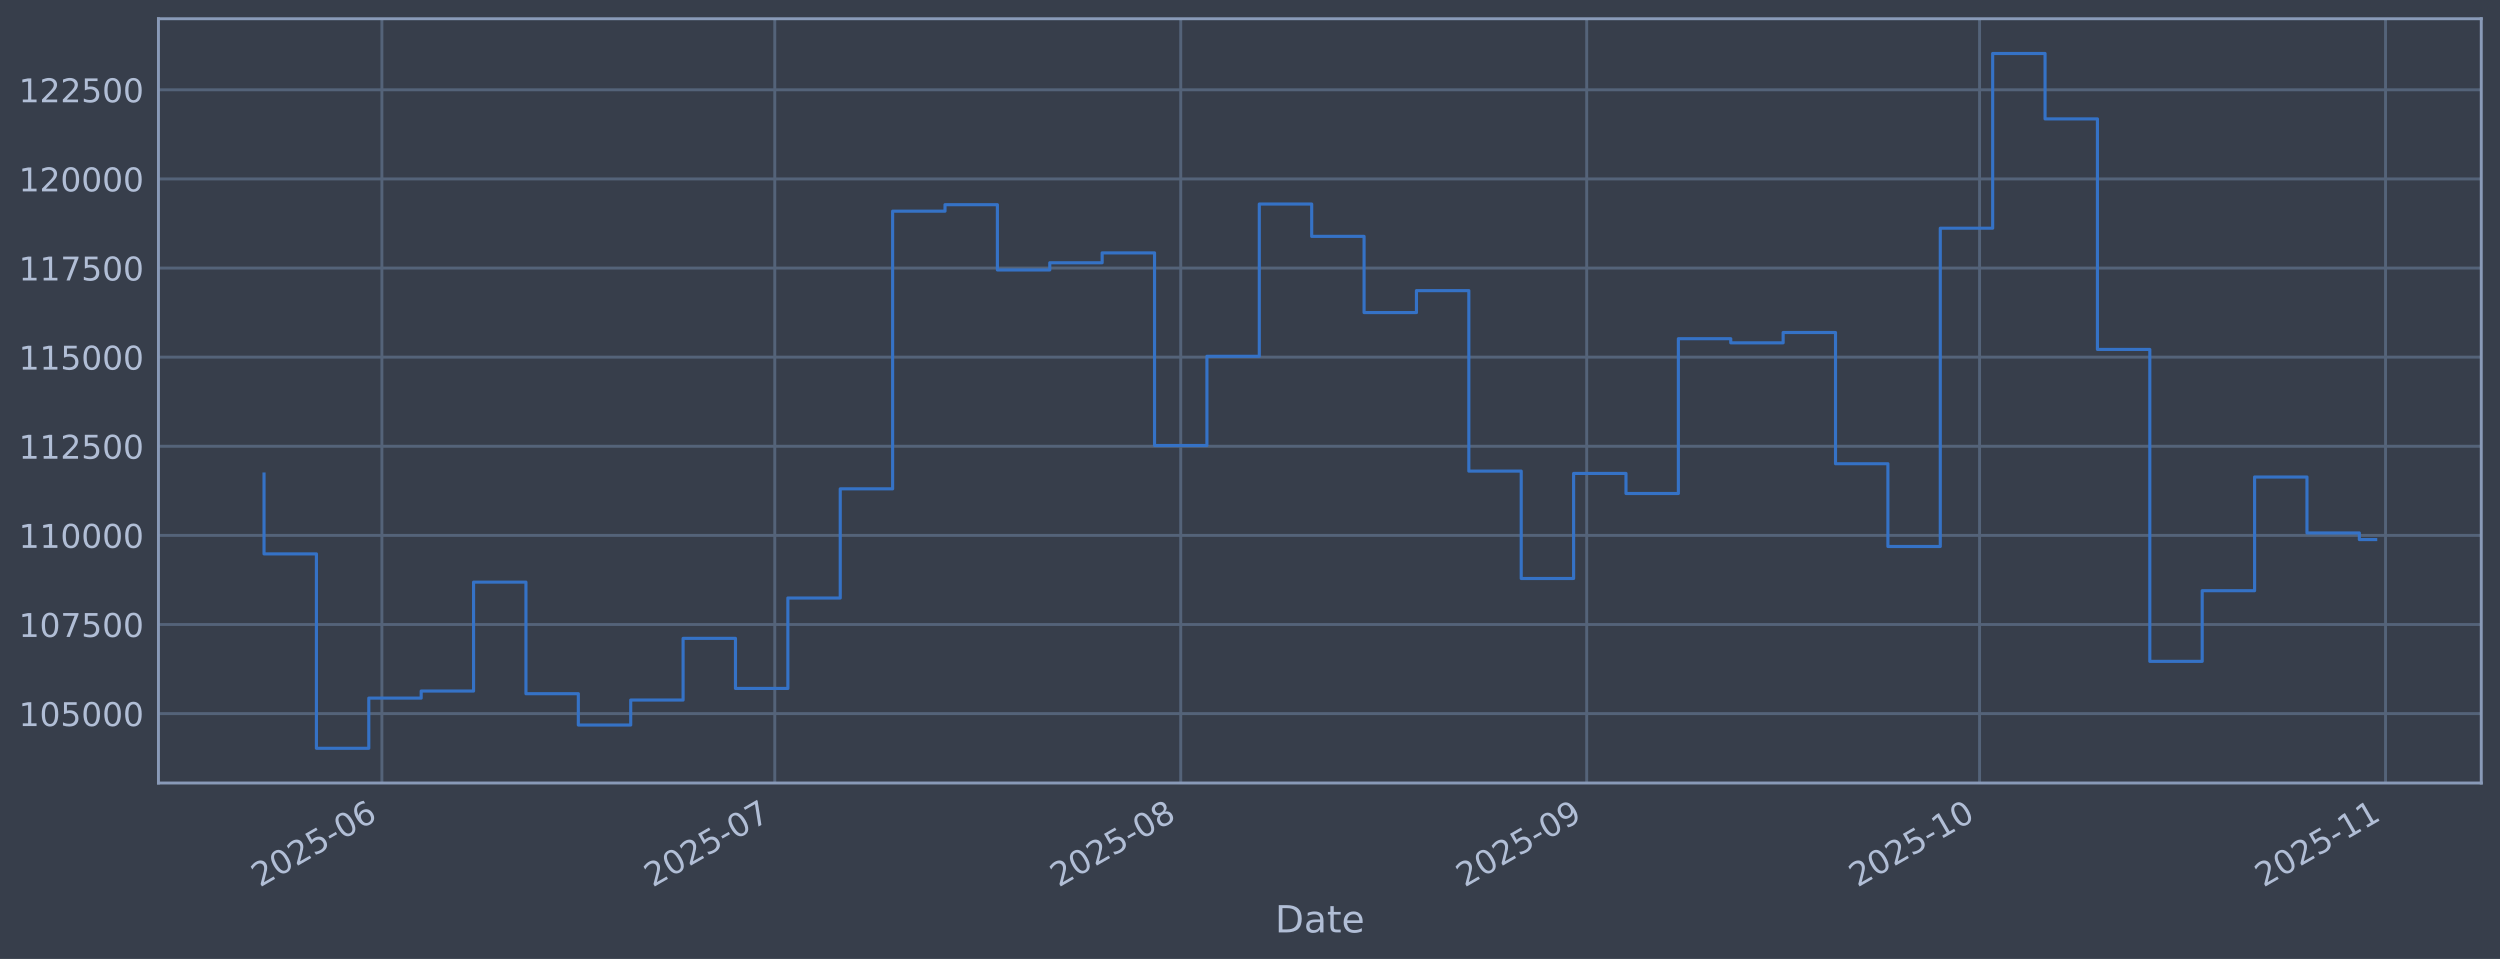
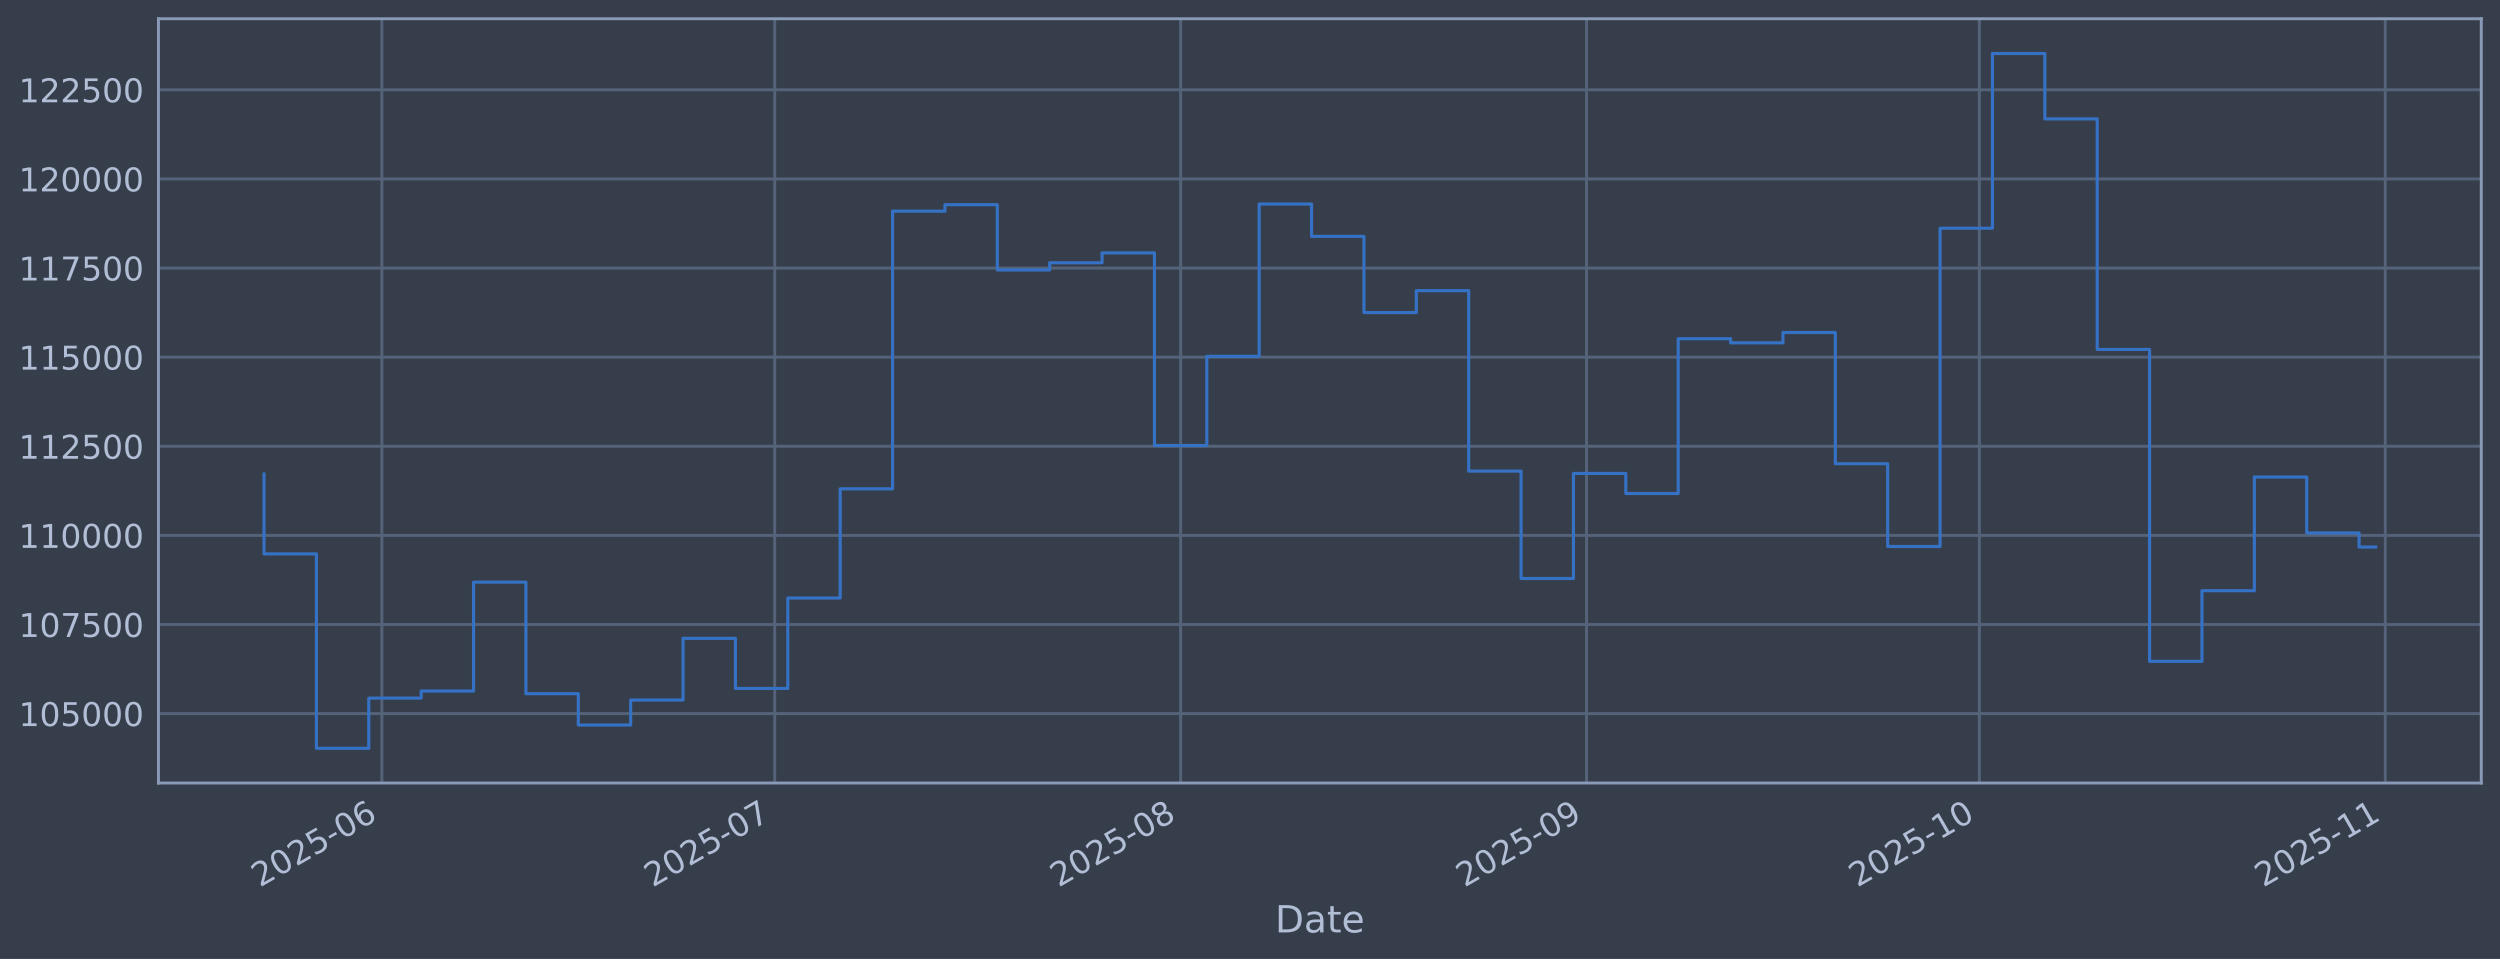
<svg xmlns="http://www.w3.org/2000/svg" xmlns:xlink="http://www.w3.org/1999/xlink" width="960.9pt" height="368.58pt" viewBox="0 0 960.9 368.58" version="1.1">
  <defs>
    <style type="text/css">*{stroke-linejoin: round; stroke-linecap: butt}</style>
  </defs>
  <g id="figure_1">
    <g id="patch_1">
      <path d="M 0 368.58  L 960.9 368.58  L 960.9 0  L 0 0  z " style="fill: #373e4b" />
    </g>
    <g id="axes_1">
      <g id="patch_2">
        <path d="M 60.901 300.96  L 953.701 300.96  L 953.701 7.2  L 60.901 7.2  z " style="fill: #373e4b" />
      </g>
      <g id="matplotlib.axis_1">
        <g id="xtick_1">
          <g id="line2d_1">
-             <path d="M 146.784 300.96  L 146.784 7.2  " clip-path="url(#pbb40799144)" style="fill: none; stroke: #546379; stroke-width: 1.12; stroke-linecap: square" />
+             <path d="M 146.778 300.96  L 146.778 7.2  " clip-path="url(#p5c635d5210)" style="fill: none; stroke: #546379; stroke-width: 1.12; stroke-linecap: square" />
          </g>
          <g id="line2d_2" />
          <g id="text_1">
-             <g style="fill: #b1bed6" transform="translate(99.88035 341.1745) rotate(-30) scale(0.126 -0.126)">
+             <g style="fill: #b1bed6" transform="translate(99.87489 341.1745) rotate(-30) scale(0.126 -0.126)">
              <defs>
                <path id="DejaVuSans-32" d="M 1228 531  L 3431 531  L 3431 0  L 469 0  L 469 531  Q 828 903 1448 1529  Q 2069 2156 2228 2338  Q 2531 2678 2651 2914  Q 2772 3150 2772 3378  Q 2772 3750 2511 3984  Q 2250 4219 1831 4219  Q 1534 4219 1204 4116  Q 875 4013 500 3803  L 500 4441  Q 881 4594 1212 4672  Q 1544 4750 1819 4750  Q 2544 4750 2975 4387  Q 3406 4025 3406 3419  Q 3406 3131 3298 2873  Q 3191 2616 2906 2266  Q 2828 2175 2409 1742  Q 1991 1309 1228 531  z " transform="scale(0.015625)" />
                <path id="DejaVuSans-30" d="M 2034 4250  Q 1547 4250 1301 3770  Q 1056 3291 1056 2328  Q 1056 1369 1301 889  Q 1547 409 2034 409  Q 2525 409 2770 889  Q 3016 1369 3016 2328  Q 3016 3291 2770 3770  Q 2525 4250 2034 4250  z M 2034 4750  Q 2819 4750 3233 4129  Q 3647 3509 3647 2328  Q 3647 1150 3233 529  Q 2819 -91 2034 -91  Q 1250 -91 836 529  Q 422 1150 422 2328  Q 422 3509 836 4129  Q 1250 4750 2034 4750  z " transform="scale(0.015625)" />
                <path id="DejaVuSans-35" d="M 691 4666  L 3169 4666  L 3169 4134  L 1269 4134  L 1269 2991  Q 1406 3038 1543 3061  Q 1681 3084 1819 3084  Q 2600 3084 3056 2656  Q 3513 2228 3513 1497  Q 3513 744 3044 326  Q 2575 -91 1722 -91  Q 1428 -91 1123 -41  Q 819 9 494 109  L 494 744  Q 775 591 1075 516  Q 1375 441 1709 441  Q 2250 441 2565 725  Q 2881 1009 2881 1497  Q 2881 1984 2565 2268  Q 2250 2553 1709 2553  Q 1456 2553 1204 2497  Q 953 2441 691 2322  L 691 4666  z " transform="scale(0.015625)" />
                <path id="DejaVuSans-2d" d="M 313 2009  L 1997 2009  L 1997 1497  L 313 1497  L 313 2009  z " transform="scale(0.015625)" />
                <path id="DejaVuSans-36" d="M 2113 2584  Q 1688 2584 1439 2293  Q 1191 2003 1191 1497  Q 1191 994 1439 701  Q 1688 409 2113 409  Q 2538 409 2786 701  Q 3034 994 3034 1497  Q 3034 2003 2786 2293  Q 2538 2584 2113 2584  z M 3366 4563  L 3366 3988  Q 3128 4100 2886 4159  Q 2644 4219 2406 4219  Q 1781 4219 1451 3797  Q 1122 3375 1075 2522  Q 1259 2794 1537 2939  Q 1816 3084 2150 3084  Q 2853 3084 3261 2657  Q 3669 2231 3669 1497  Q 3669 778 3244 343  Q 2819 -91 2113 -91  Q 1303 -91 875 529  Q 447 1150 447 2328  Q 447 3434 972 4092  Q 1497 4750 2381 4750  Q 2619 4750 2861 4703  Q 3103 4656 3366 4563  z " transform="scale(0.015625)" />
              </defs>
              <use xlink:href="#DejaVuSans-32" />
              <use xlink:href="#DejaVuSans-30" transform="translate(63.62305 0)" />
              <use xlink:href="#DejaVuSans-32" transform="translate(127.2461 0)" />
              <use xlink:href="#DejaVuSans-35" transform="translate(190.8691 0)" />
              <use xlink:href="#DejaVuSans-2d" transform="translate(254.4922 0)" />
              <use xlink:href="#DejaVuSans-30" transform="translate(290.5762 0)" />
              <use xlink:href="#DejaVuSans-36" transform="translate(354.1992 0)" />
            </g>
          </g>
        </g>
        <g id="xtick_2">
          <g id="line2d_3">
-             <path d="M 297.788 300.96  L 297.788 7.2  " clip-path="url(#pbb40799144)" style="fill: none; stroke: #546379; stroke-width: 1.12; stroke-linecap: square" />
+             <path d="M 297.764 300.96  L 297.764 7.2  " clip-path="url(#p5c635d5210)" style="fill: none; stroke: #546379; stroke-width: 1.12; stroke-linecap: square" />
          </g>
          <g id="line2d_4" />
          <g id="text_2">
-             <g style="fill: #b1bed6" transform="translate(250.8847 341.1745) rotate(-30) scale(0.126 -0.126)">
+             <g style="fill: #b1bed6" transform="translate(250.861 341.1745) rotate(-30) scale(0.126 -0.126)">
              <defs>
                <path id="DejaVuSans-37" d="M 525 4666  L 3525 4666  L 3525 4397  L 1831 0  L 1172 0  L 2766 4134  L 525 4134  L 525 4666  z " transform="scale(0.015625)" />
              </defs>
              <use xlink:href="#DejaVuSans-32" />
              <use xlink:href="#DejaVuSans-30" transform="translate(63.62305 0)" />
              <use xlink:href="#DejaVuSans-32" transform="translate(127.2461 0)" />
              <use xlink:href="#DejaVuSans-35" transform="translate(190.8691 0)" />
              <use xlink:href="#DejaVuSans-2d" transform="translate(254.4922 0)" />
              <use xlink:href="#DejaVuSans-30" transform="translate(290.5762 0)" />
              <use xlink:href="#DejaVuSans-37" transform="translate(354.1992 0)" />
            </g>
          </g>
        </g>
        <g id="xtick_3">
          <g id="line2d_5">
-             <path d="M 453.826 300.96  L 453.826 7.2  " clip-path="url(#pbb40799144)" style="fill: none; stroke: #546379; stroke-width: 1.12; stroke-linecap: square" />
+             <path d="M 453.783 300.96  L 453.783 7.2  " clip-path="url(#p5c635d5210)" style="fill: none; stroke: #546379; stroke-width: 1.12; stroke-linecap: square" />
          </g>
          <g id="line2d_6" />
          <g id="text_3">
-             <g style="fill: #b1bed6" transform="translate(406.9226 341.1745) rotate(-30) scale(0.126 -0.126)">
+             <g style="fill: #b1bed6" transform="translate(406.88 341.1745) rotate(-30) scale(0.126 -0.126)">
              <defs>
                <path id="DejaVuSans-38" d="M 2034 2216  Q 1584 2216 1326 1975  Q 1069 1734 1069 1313  Q 1069 891 1326 650  Q 1584 409 2034 409  Q 2484 409 2743 651  Q 3003 894 3003 1313  Q 3003 1734 2745 1975  Q 2488 2216 2034 2216  z M 1403 2484  Q 997 2584 770 2862  Q 544 3141 544 3541  Q 544 4100 942 4425  Q 1341 4750 2034 4750  Q 2731 4750 3128 4425  Q 3525 4100 3525 3541  Q 3525 3141 3298 2862  Q 3072 2584 2669 2484  Q 3125 2378 3379 2068  Q 3634 1759 3634 1313  Q 3634 634 3220 271  Q 2806 -91 2034 -91  Q 1263 -91 848 271  Q 434 634 434 1313  Q 434 1759 690 2068  Q 947 2378 1403 2484  z M 1172 3481  Q 1172 3119 1398 2916  Q 1625 2713 2034 2713  Q 2441 2713 2670 2916  Q 2900 3119 2900 3481  Q 2900 3844 2670 4047  Q 2441 4250 2034 4250  Q 1625 4250 1398 4047  Q 1172 3844 1172 3481  z " transform="scale(0.015625)" />
              </defs>
              <use xlink:href="#DejaVuSans-32" />
              <use xlink:href="#DejaVuSans-30" transform="translate(63.62305 0)" />
              <use xlink:href="#DejaVuSans-32" transform="translate(127.2461 0)" />
              <use xlink:href="#DejaVuSans-35" transform="translate(190.8691 0)" />
              <use xlink:href="#DejaVuSans-2d" transform="translate(254.4922 0)" />
              <use xlink:href="#DejaVuSans-30" transform="translate(290.5762 0)" />
              <use xlink:href="#DejaVuSans-38" transform="translate(354.1992 0)" />
            </g>
          </g>
        </g>
        <g id="xtick_4">
          <g id="line2d_7">
-             <path d="M 609.864 300.96  L 609.864 7.2  " clip-path="url(#pbb40799144)" style="fill: none; stroke: #546379; stroke-width: 1.12; stroke-linecap: square" />
+             <path d="M 609.802 300.96  L 609.802 7.2  " clip-path="url(#p5c635d5210)" style="fill: none; stroke: #546379; stroke-width: 1.12; stroke-linecap: square" />
          </g>
          <g id="line2d_8" />
          <g id="text_4">
-             <g style="fill: #b1bed6" transform="translate(562.9604 341.1745) rotate(-30) scale(0.126 -0.126)">
+             <g style="fill: #b1bed6" transform="translate(562.8991 341.1745) rotate(-30) scale(0.126 -0.126)">
              <defs>
                <path id="DejaVuSans-39" d="M 703 97  L 703 672  Q 941 559 1184 500  Q 1428 441 1663 441  Q 2288 441 2617 861  Q 2947 1281 2994 2138  Q 2813 1869 2534 1725  Q 2256 1581 1919 1581  Q 1219 1581 811 2004  Q 403 2428 403 3163  Q 403 3881 828 4315  Q 1253 4750 1959 4750  Q 2769 4750 3195 4129  Q 3622 3509 3622 2328  Q 3622 1225 3098 567  Q 2575 -91 1691 -91  Q 1453 -91 1209 -44  Q 966 3 703 97  z M 1959 2075  Q 2384 2075 2632 2365  Q 2881 2656 2881 3163  Q 2881 3666 2632 3958  Q 2384 4250 1959 4250  Q 1534 4250 1286 3958  Q 1038 3666 1038 3163  Q 1038 2656 1286 2365  Q 1534 2075 1959 2075  z " transform="scale(0.015625)" />
              </defs>
              <use xlink:href="#DejaVuSans-32" />
              <use xlink:href="#DejaVuSans-30" transform="translate(63.62305 0)" />
              <use xlink:href="#DejaVuSans-32" transform="translate(127.2461 0)" />
              <use xlink:href="#DejaVuSans-35" transform="translate(190.8691 0)" />
              <use xlink:href="#DejaVuSans-2d" transform="translate(254.4922 0)" />
              <use xlink:href="#DejaVuSans-30" transform="translate(290.5762 0)" />
              <use xlink:href="#DejaVuSans-39" transform="translate(354.1992 0)" />
            </g>
          </g>
        </g>
        <g id="xtick_5">
          <g id="line2d_9">
-             <path d="M 760.868 300.96  L 760.868 7.2  " clip-path="url(#pbb40799144)" style="fill: none; stroke: #546379; stroke-width: 1.12; stroke-linecap: square" />
+             <path d="M 760.788 300.96  L 760.788 7.2  " clip-path="url(#p5c635d5210)" style="fill: none; stroke: #546379; stroke-width: 1.12; stroke-linecap: square" />
          </g>
          <g id="line2d_10" />
          <g id="text_5">
-             <g style="fill: #b1bed6" transform="translate(713.9648 341.1745) rotate(-30) scale(0.126 -0.126)">
+             <g style="fill: #b1bed6" transform="translate(713.8852 341.1745) rotate(-30) scale(0.126 -0.126)">
              <defs>
                <path id="DejaVuSans-31" d="M 794 531  L 1825 531  L 1825 4091  L 703 3866  L 703 4441  L 1819 4666  L 2450 4666  L 2450 531  L 3481 531  L 3481 0  L 794 0  L 794 531  z " transform="scale(0.015625)" />
              </defs>
              <use xlink:href="#DejaVuSans-32" />
              <use xlink:href="#DejaVuSans-30" transform="translate(63.62305 0)" />
              <use xlink:href="#DejaVuSans-32" transform="translate(127.2461 0)" />
              <use xlink:href="#DejaVuSans-35" transform="translate(190.8691 0)" />
              <use xlink:href="#DejaVuSans-2d" transform="translate(254.4922 0)" />
              <use xlink:href="#DejaVuSans-31" transform="translate(290.5762 0)" />
              <use xlink:href="#DejaVuSans-30" transform="translate(354.1992 0)" />
            </g>
          </g>
        </g>
        <g id="xtick_6">
          <g id="line2d_11">
-             <path d="M 916.906 300.96  L 916.906 7.2  " clip-path="url(#pbb40799144)" style="fill: none; stroke: #546379; stroke-width: 1.12; stroke-linecap: square" />
+             <path d="M 916.807 300.96  L 916.807 7.2  " clip-path="url(#p5c635d5210)" style="fill: none; stroke: #546379; stroke-width: 1.12; stroke-linecap: square" />
          </g>
          <g id="line2d_12" />
          <g id="text_6">
-             <g style="fill: #b1bed6" transform="translate(870.0026 341.1745) rotate(-30) scale(0.126 -0.126)">
+             <g style="fill: #b1bed6" transform="translate(869.9042 341.1745) rotate(-30) scale(0.126 -0.126)">
              <use xlink:href="#DejaVuSans-32" />
              <use xlink:href="#DejaVuSans-30" transform="translate(63.62305 0)" />
              <use xlink:href="#DejaVuSans-32" transform="translate(127.2461 0)" />
              <use xlink:href="#DejaVuSans-35" transform="translate(190.8691 0)" />
              <use xlink:href="#DejaVuSans-2d" transform="translate(254.4922 0)" />
              <use xlink:href="#DejaVuSans-31" transform="translate(290.5762 0)" />
              <use xlink:href="#DejaVuSans-31" transform="translate(354.1992 0)" />
            </g>
          </g>
        </g>
        <g id="text_7">
          <g style="fill: #b1bed6" transform="translate(490.0914 358.3856) scale(0.144 -0.144)">
            <defs>
              <path id="DejaVuSans-44" d="M 1259 4147  L 1259 519  L 2022 519  Q 2988 519 3436 956  Q 3884 1394 3884 2338  Q 3884 3275 3436 3711  Q 2988 4147 2022 4147  L 1259 4147  z M 628 4666  L 1925 4666  Q 3281 4666 3915 4102  Q 4550 3538 4550 2338  Q 4550 1131 3912 565  Q 3275 0 1925 0  L 628 0  L 628 4666  z " transform="scale(0.015625)" />
              <path id="DejaVuSans-61" d="M 2194 1759  Q 1497 1759 1228 1600  Q 959 1441 959 1056  Q 959 750 1161 570  Q 1363 391 1709 391  Q 2188 391 2477 730  Q 2766 1069 2766 1631  L 2766 1759  L 2194 1759  z M 3341 1997  L 3341 0  L 2766 0  L 2766 531  Q 2569 213 2275 61  Q 1981 -91 1556 -91  Q 1019 -91 701 211  Q 384 513 384 1019  Q 384 1609 779 1909  Q 1175 2209 1959 2209  L 2766 2209  L 2766 2266  Q 2766 2663 2505 2880  Q 2244 3097 1772 3097  Q 1472 3097 1187 3025  Q 903 2953 641 2809  L 641 3341  Q 956 3463 1253 3523  Q 1550 3584 1831 3584  Q 2591 3584 2966 3190  Q 3341 2797 3341 1997  z " transform="scale(0.015625)" />
              <path id="DejaVuSans-74" d="M 1172 4494  L 1172 3500  L 2356 3500  L 2356 3053  L 1172 3053  L 1172 1153  Q 1172 725 1289 603  Q 1406 481 1766 481  L 2356 481  L 2356 0  L 1766 0  Q 1100 0 847 248  Q 594 497 594 1153  L 594 3053  L 172 3053  L 172 3500  L 594 3500  L 594 4494  L 1172 4494  z " transform="scale(0.015625)" />
              <path id="DejaVuSans-65" d="M 3597 1894  L 3597 1613  L 953 1613  Q 991 1019 1311 708  Q 1631 397 2203 397  Q 2534 397 2845 478  Q 3156 559 3463 722  L 3463 178  Q 3153 47 2828 -22  Q 2503 -91 2169 -91  Q 1331 -91 842 396  Q 353 884 353 1716  Q 353 2575 817 3079  Q 1281 3584 2069 3584  Q 2775 3584 3186 3129  Q 3597 2675 3597 1894  z M 3022 2063  Q 3016 2534 2758 2815  Q 2500 3097 2075 3097  Q 1594 3097 1305 2825  Q 1016 2553 972 2059  L 3022 2063  z " transform="scale(0.015625)" />
            </defs>
            <use xlink:href="#DejaVuSans-44" />
            <use xlink:href="#DejaVuSans-61" transform="translate(77.00195 0)" />
            <use xlink:href="#DejaVuSans-74" transform="translate(138.2812 0)" />
            <use xlink:href="#DejaVuSans-65" transform="translate(177.4902 0)" />
          </g>
        </g>
      </g>
      <g id="matplotlib.axis_2">
        <g id="ytick_1">
          <g id="line2d_13">
-             <path d="M 60.901 274.286  L 953.701 274.286  " clip-path="url(#pbb40799144)" style="fill: none; stroke: #546379; stroke-width: 1.12; stroke-linecap: square" />
+             <path d="M 60.901 274.286  L 953.701 274.286  " clip-path="url(#p5c635d5210)" style="fill: none; stroke: #546379; stroke-width: 1.12; stroke-linecap: square" />
          </g>
          <g id="line2d_14" />
          <g id="text_8">
            <g style="fill: #b1bed6" transform="translate(7.2 279.0725) scale(0.126 -0.126)">
              <use xlink:href="#DejaVuSans-31" />
              <use xlink:href="#DejaVuSans-30" transform="translate(63.62305 0)" />
              <use xlink:href="#DejaVuSans-35" transform="translate(127.2461 0)" />
              <use xlink:href="#DejaVuSans-30" transform="translate(190.8691 0)" />
              <use xlink:href="#DejaVuSans-30" transform="translate(254.4922 0)" />
              <use xlink:href="#DejaVuSans-30" transform="translate(318.1152 0)" />
            </g>
          </g>
        </g>
        <g id="ytick_2">
          <g id="line2d_15">
-             <path d="M 60.901 240.033  L 953.701 240.033  " clip-path="url(#pbb40799144)" style="fill: none; stroke: #546379; stroke-width: 1.12; stroke-linecap: square" />
+             <path d="M 60.901 240.033  L 953.701 240.033  " clip-path="url(#p5c635d5210)" style="fill: none; stroke: #546379; stroke-width: 1.12; stroke-linecap: square" />
          </g>
          <g id="line2d_16" />
          <g id="text_9">
            <g style="fill: #b1bed6" transform="translate(7.2 244.8204) scale(0.126 -0.126)">
              <use xlink:href="#DejaVuSans-31" />
              <use xlink:href="#DejaVuSans-30" transform="translate(63.62305 0)" />
              <use xlink:href="#DejaVuSans-37" transform="translate(127.2461 0)" />
              <use xlink:href="#DejaVuSans-35" transform="translate(190.8691 0)" />
              <use xlink:href="#DejaVuSans-30" transform="translate(254.4922 0)" />
              <use xlink:href="#DejaVuSans-30" transform="translate(318.1152 0)" />
            </g>
          </g>
        </g>
        <g id="ytick_3">
          <g id="line2d_17">
-             <path d="M 60.901 205.781  L 953.701 205.781  " clip-path="url(#pbb40799144)" style="fill: none; stroke: #546379; stroke-width: 1.12; stroke-linecap: square" />
+             <path d="M 60.901 205.781  L 953.701 205.781  " clip-path="url(#p5c635d5210)" style="fill: none; stroke: #546379; stroke-width: 1.12; stroke-linecap: square" />
          </g>
          <g id="line2d_18" />
          <g id="text_10">
            <g style="fill: #b1bed6" transform="translate(7.2 210.5682) scale(0.126 -0.126)">
              <use xlink:href="#DejaVuSans-31" />
              <use xlink:href="#DejaVuSans-31" transform="translate(63.62305 0)" />
              <use xlink:href="#DejaVuSans-30" transform="translate(127.2461 0)" />
              <use xlink:href="#DejaVuSans-30" transform="translate(190.8691 0)" />
              <use xlink:href="#DejaVuSans-30" transform="translate(254.4922 0)" />
              <use xlink:href="#DejaVuSans-30" transform="translate(318.1152 0)" />
            </g>
          </g>
        </g>
        <g id="ytick_4">
          <g id="line2d_19">
-             <path d="M 60.901 171.529  L 953.701 171.529  " clip-path="url(#pbb40799144)" style="fill: none; stroke: #546379; stroke-width: 1.12; stroke-linecap: square" />
+             <path d="M 60.901 171.529  L 953.701 171.529  " clip-path="url(#p5c635d5210)" style="fill: none; stroke: #546379; stroke-width: 1.12; stroke-linecap: square" />
          </g>
          <g id="line2d_20" />
          <g id="text_11">
            <g style="fill: #b1bed6" transform="translate(7.2 176.316) scale(0.126 -0.126)">
              <use xlink:href="#DejaVuSans-31" />
              <use xlink:href="#DejaVuSans-31" transform="translate(63.62305 0)" />
              <use xlink:href="#DejaVuSans-32" transform="translate(127.2461 0)" />
              <use xlink:href="#DejaVuSans-35" transform="translate(190.8691 0)" />
              <use xlink:href="#DejaVuSans-30" transform="translate(254.4922 0)" />
              <use xlink:href="#DejaVuSans-30" transform="translate(318.1152 0)" />
            </g>
          </g>
        </g>
        <g id="ytick_5">
          <g id="line2d_21">
-             <path d="M 60.901 137.277  L 953.701 137.277  " clip-path="url(#pbb40799144)" style="fill: none; stroke: #546379; stroke-width: 1.12; stroke-linecap: square" />
+             <path d="M 60.901 137.277  L 953.701 137.277  " clip-path="url(#p5c635d5210)" style="fill: none; stroke: #546379; stroke-width: 1.12; stroke-linecap: square" />
          </g>
          <g id="line2d_22" />
          <g id="text_12">
            <g style="fill: #b1bed6" transform="translate(7.2 142.0639) scale(0.126 -0.126)">
              <use xlink:href="#DejaVuSans-31" />
              <use xlink:href="#DejaVuSans-31" transform="translate(63.62305 0)" />
              <use xlink:href="#DejaVuSans-35" transform="translate(127.2461 0)" />
              <use xlink:href="#DejaVuSans-30" transform="translate(190.8691 0)" />
              <use xlink:href="#DejaVuSans-30" transform="translate(254.4922 0)" />
              <use xlink:href="#DejaVuSans-30" transform="translate(318.1152 0)" />
            </g>
          </g>
        </g>
        <g id="ytick_6">
          <g id="line2d_23">
-             <path d="M 60.901 103.025  L 953.701 103.025  " clip-path="url(#pbb40799144)" style="fill: none; stroke: #546379; stroke-width: 1.12; stroke-linecap: square" />
+             <path d="M 60.901 103.025  L 953.701 103.025  " clip-path="url(#p5c635d5210)" style="fill: none; stroke: #546379; stroke-width: 1.12; stroke-linecap: square" />
          </g>
          <g id="line2d_24" />
          <g id="text_13">
            <g style="fill: #b1bed6" transform="translate(7.2 107.8117) scale(0.126 -0.126)">
              <use xlink:href="#DejaVuSans-31" />
              <use xlink:href="#DejaVuSans-31" transform="translate(63.62305 0)" />
              <use xlink:href="#DejaVuSans-37" transform="translate(127.2461 0)" />
              <use xlink:href="#DejaVuSans-35" transform="translate(190.8691 0)" />
              <use xlink:href="#DejaVuSans-30" transform="translate(254.4922 0)" />
              <use xlink:href="#DejaVuSans-30" transform="translate(318.1152 0)" />
            </g>
          </g>
        </g>
        <g id="ytick_7">
          <g id="line2d_25">
-             <path d="M 60.901 68.773  L 953.701 68.773  " clip-path="url(#pbb40799144)" style="fill: none; stroke: #546379; stroke-width: 1.12; stroke-linecap: square" />
+             <path d="M 60.901 68.773  L 953.701 68.773  " clip-path="url(#p5c635d5210)" style="fill: none; stroke: #546379; stroke-width: 1.12; stroke-linecap: square" />
          </g>
          <g id="line2d_26" />
          <g id="text_14">
            <g style="fill: #b1bed6" transform="translate(7.2 73.55953) scale(0.126 -0.126)">
              <use xlink:href="#DejaVuSans-31" />
              <use xlink:href="#DejaVuSans-32" transform="translate(63.62305 0)" />
              <use xlink:href="#DejaVuSans-30" transform="translate(127.2461 0)" />
              <use xlink:href="#DejaVuSans-30" transform="translate(190.8691 0)" />
              <use xlink:href="#DejaVuSans-30" transform="translate(254.4922 0)" />
              <use xlink:href="#DejaVuSans-30" transform="translate(318.1152 0)" />
            </g>
          </g>
        </g>
        <g id="ytick_8">
          <g id="line2d_27">
-             <path d="M 60.901 34.52  L 953.701 34.52  " clip-path="url(#pbb40799144)" style="fill: none; stroke: #546379; stroke-width: 1.12; stroke-linecap: square" />
+             <path d="M 60.901 34.52  L 953.701 34.52  " clip-path="url(#p5c635d5210)" style="fill: none; stroke: #546379; stroke-width: 1.12; stroke-linecap: square" />
          </g>
          <g id="line2d_28" />
          <g id="text_15">
            <g style="fill: #b1bed6" transform="translate(7.2 39.30736) scale(0.126 -0.126)">
              <use xlink:href="#DejaVuSans-31" />
              <use xlink:href="#DejaVuSans-32" transform="translate(63.62305 0)" />
              <use xlink:href="#DejaVuSans-32" transform="translate(127.2461 0)" />
              <use xlink:href="#DejaVuSans-35" transform="translate(190.8691 0)" />
              <use xlink:href="#DejaVuSans-30" transform="translate(254.4922 0)" />
              <use xlink:href="#DejaVuSans-30" transform="translate(318.1152 0)" />
            </g>
          </g>
        </g>
      </g>
      <g id="line2d_29">
-         <path d="M 101.482 182.186  L 101.482 212.888  L 121.616 212.888  L 121.616 287.607  L 141.75 287.607  L 141.75 268.333  L 161.884 268.333  L 161.884 265.613  L 182.018 265.613  L 182.018 223.75  L 202.152 223.75  L 202.152 266.631  L 222.286 266.631  L 222.286 278.665  L 242.42 278.665  L 242.42 269.075  L 262.554 269.075  L 262.554 245.372  L 282.688 245.372  L 282.688 264.615  L 302.821 264.615  L 302.821 229.852  L 322.955 229.852  L 322.955 187.898  L 343.089 187.898  L 343.089 81.166  L 363.223 81.166  L 363.223 78.68  L 383.357 78.68  L 383.357 103.754  L 403.491 103.754  L 403.491 100.992  L 423.625 100.992  L 423.625 97.194  L 443.759 97.194  L 443.759 171.232  L 463.893 171.232  L 463.893 136.942  L 484.027 136.942  L 484.027 78.426  L 504.161 78.426  L 504.161 90.86  L 524.295 90.86  L 524.295 120.135  L 544.428 120.135  L 544.428 111.698  L 564.562 111.698  L 564.562 181.072  L 584.696 181.072  L 584.696 222.348  L 604.83 222.348  L 604.83 181.975  L 624.964 181.975  L 624.964 189.676  L 645.098 189.676  L 645.098 130.184  L 665.232 130.184  L 665.232 131.764  L 685.366 131.764  L 685.366 127.804  L 705.5 127.804  L 705.5 178.239  L 725.634 178.239  L 725.634 210.044  L 745.768 210.044  L 745.768 87.711  L 765.902 87.711  L 765.902 20.553  L 786.035 20.553  L 786.035 45.695  L 806.169 45.695  L 806.169 134.311  L 826.303 134.311  L 826.303 254.199  L 846.437 254.199  L 846.437 227.044  L 866.571 227.044  L 866.571 183.344  L 886.705 183.344  L 886.705 204.842  L 906.839 204.842  L 906.839 207.393  L 913.119 207.393  " clip-path="url(#pbb40799144)" style="fill: none; stroke: #3572c6; stroke-width: 1.2; stroke-linecap: square" />
+         <path d="M 101.482 182.186  L 101.482 212.888  L 121.614 212.888  L 121.614 287.607  L 141.745 287.607  L 141.745 268.333  L 161.877 268.333  L 161.877 265.613  L 182.008 265.613  L 182.008 223.75  L 202.14 223.75  L 202.14 266.631  L 222.271 266.631  L 222.271 278.665  L 242.403 278.665  L 242.403 269.075  L 262.534 269.075  L 262.534 245.372  L 282.666 245.372  L 282.666 264.615  L 302.797 264.615  L 302.797 229.852  L 322.929 229.852  L 322.929 187.898  L 343.06 187.898  L 343.06 81.166  L 363.192 81.166  L 363.192 78.68  L 383.323 78.68  L 383.323 103.754  L 403.455 103.754  L 403.455 100.992  L 423.586 100.992  L 423.586 97.194  L 443.718 97.194  L 443.718 171.232  L 463.849 171.232  L 463.849 136.942  L 483.981 136.942  L 483.981 78.426  L 504.112 78.426  L 504.112 90.86  L 524.244 90.86  L 524.244 120.135  L 544.375 120.135  L 544.375 111.698  L 564.506 111.698  L 564.506 181.072  L 584.638 181.072  L 584.638 222.348  L 604.769 222.348  L 604.769 181.975  L 624.901 181.975  L 624.901 189.676  L 645.032 189.676  L 645.032 130.184  L 665.164 130.184  L 665.164 131.764  L 685.295 131.764  L 685.295 127.804  L 705.427 127.804  L 705.427 178.239  L 725.558 178.239  L 725.558 210.044  L 745.69 210.044  L 745.69 87.711  L 765.821 87.711  L 765.821 20.553  L 785.953 20.553  L 785.953 45.695  L 806.084 45.695  L 806.084 134.311  L 826.216 134.311  L 826.216 254.199  L 846.347 254.199  L 846.347 227.044  L 866.479 227.044  L 866.479 183.344  L 886.61 183.344  L 886.61 204.842  L 906.742 204.842  L 906.742 210.264  L 913.119 210.264  " clip-path="url(#p5c635d5210)" style="fill: none; stroke: #3572c6; stroke-width: 1.2; stroke-linecap: square" />
      </g>
      <g id="patch_3">
        <path d="M 60.901 300.96  L 60.901 7.2  " style="fill: none; stroke: #899ab8; stroke-width: 1.12; stroke-linejoin: miter; stroke-linecap: square" />
      </g>
      <g id="patch_4">
        <path d="M 953.701 300.96  L 953.701 7.2  " style="fill: none; stroke: #899ab8; stroke-width: 1.12; stroke-linejoin: miter; stroke-linecap: square" />
      </g>
      <g id="patch_5">
        <path d="M 60.901 300.96  L 953.701 300.96  " style="fill: none; stroke: #899ab8; stroke-width: 1.12; stroke-linejoin: miter; stroke-linecap: square" />
      </g>
      <g id="patch_6">
        <path d="M 60.901 7.2  L 953.701 7.2  " style="fill: none; stroke: #899ab8; stroke-width: 1.12; stroke-linejoin: miter; stroke-linecap: square" />
      </g>
    </g>
  </g>
  <defs>
-     <clipPath id="pbb40799144">
+     <clipPath id="p5c635d5210">
      <rect x="60.901" y="7.2" width="892.8" height="293.76" />
    </clipPath>
  </defs>
</svg>
